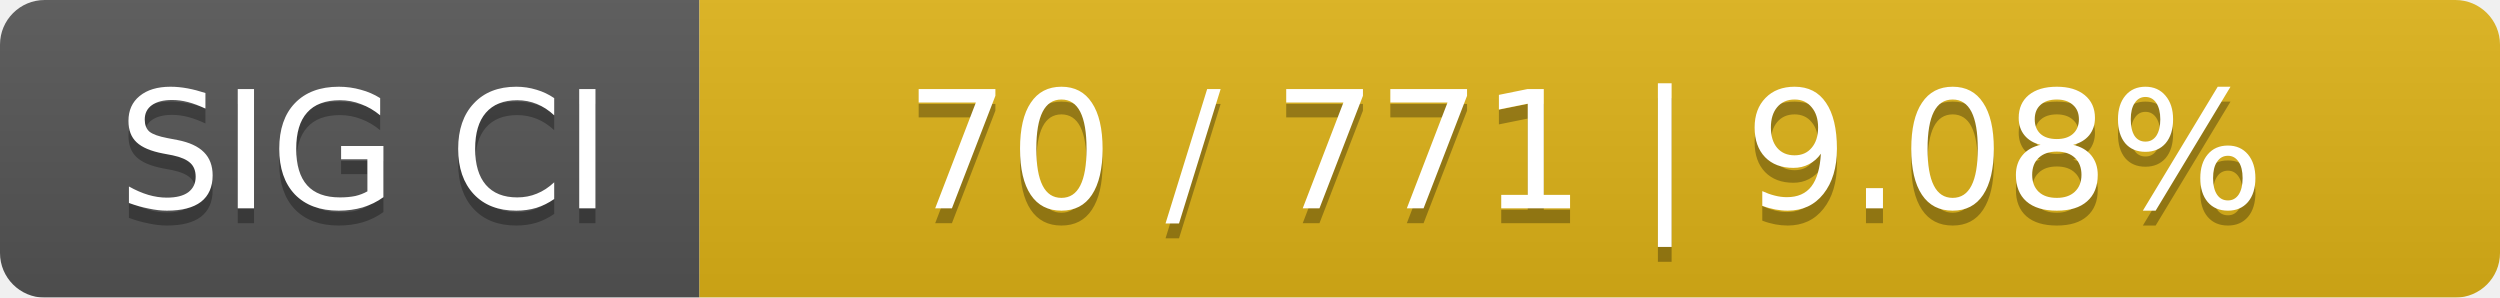
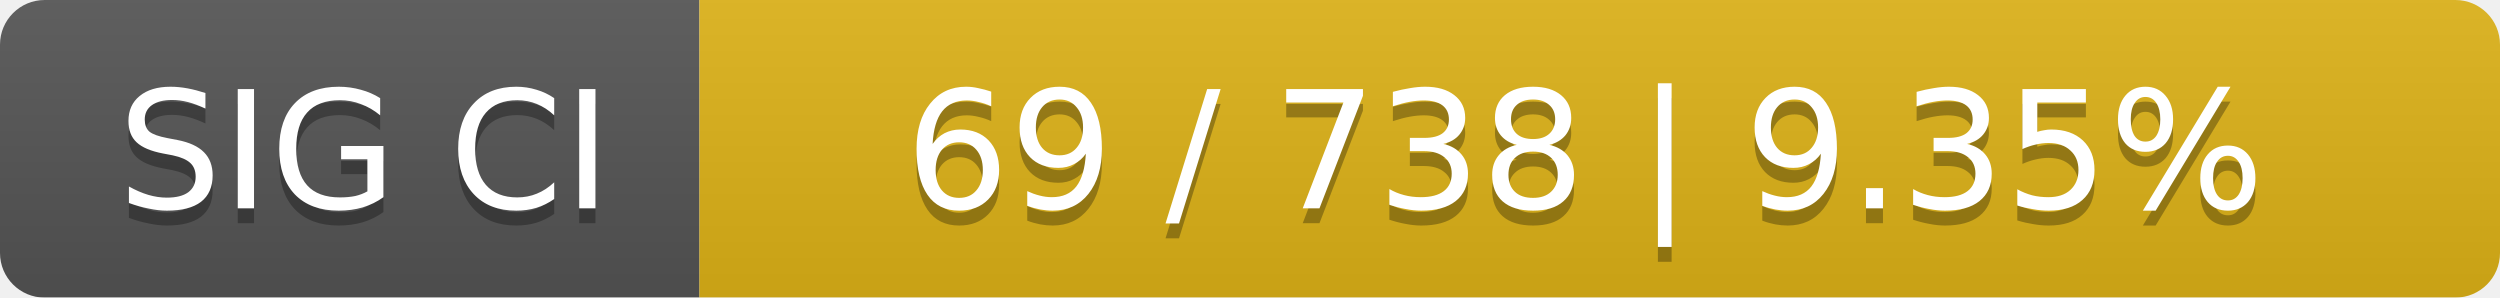
<svg xmlns="http://www.w3.org/2000/svg" width="168" height="20">
  <linearGradient id="smooth" x2="0" y2="100%">
    <stop offset="0" stop-color="#bbb" stop-opacity=".1" />
    <stop offset="1" stop-opacity=".1" />
  </linearGradient>
  <mask id="round">
    <rect width="168" height="20" rx="3" fill="#fff" />
  </mask>
  <g mask="url(#round)">
    <rect width="47" height="20" fill="#555" />
    <rect x="47" width="121" height="20" fill="#dfb317" />
    <rect width="168" height="20" fill="url(#smooth)" />
  </g>
  <g fill="#fff" text-anchor="middle" font-family="DejaVu Sans,Verdana,Geneva,sans-serif" font-size="11">
    <text x="24.5" y="15" fill="#010101" fill-opacity=".3">SIG CI</text>
    <text x="24.5" y="14">SIG CI</text>
-     <text x="106.5" y="15" fill="#010101" fill-opacity=".3">70 / 771    |    9.08%</text>
-     <text x="106.5" y="14">70 / 771    |    9.08%</text>
+     <text x="106.5" y="15" fill="#010101" fill-opacity=".3">69 / 738    |    9.35%</text>
+     <text x="106.5" y="14">69 / 738    |    9.35%</text>
  </g>
</svg>
